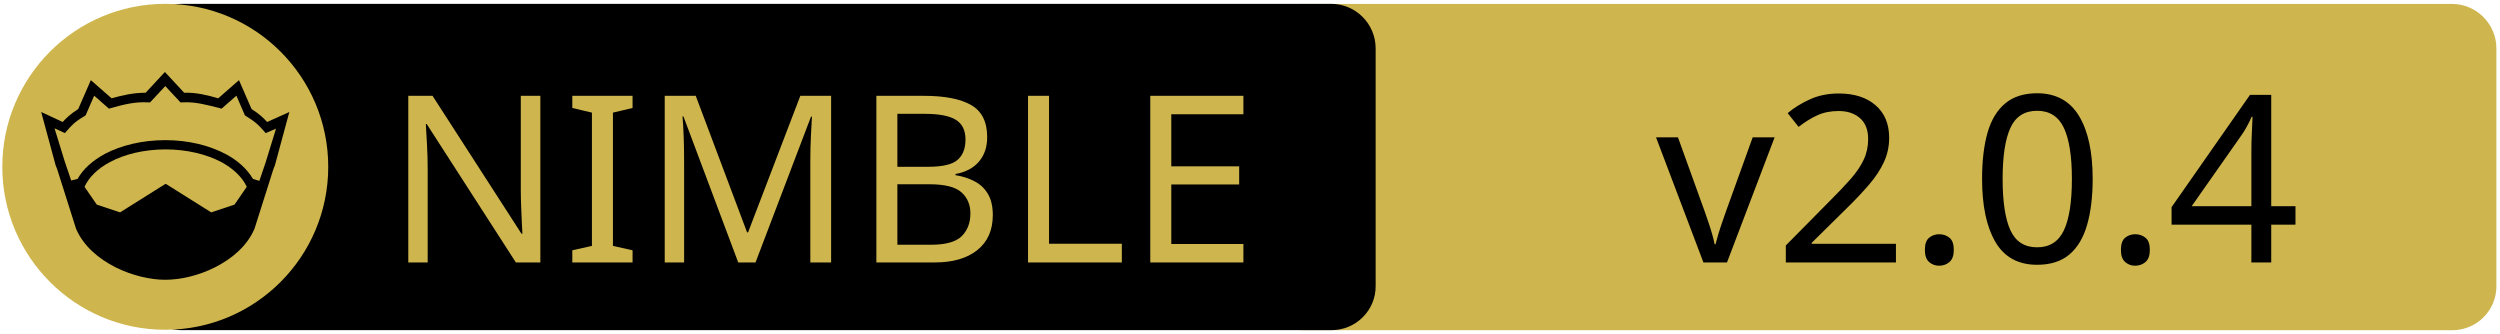
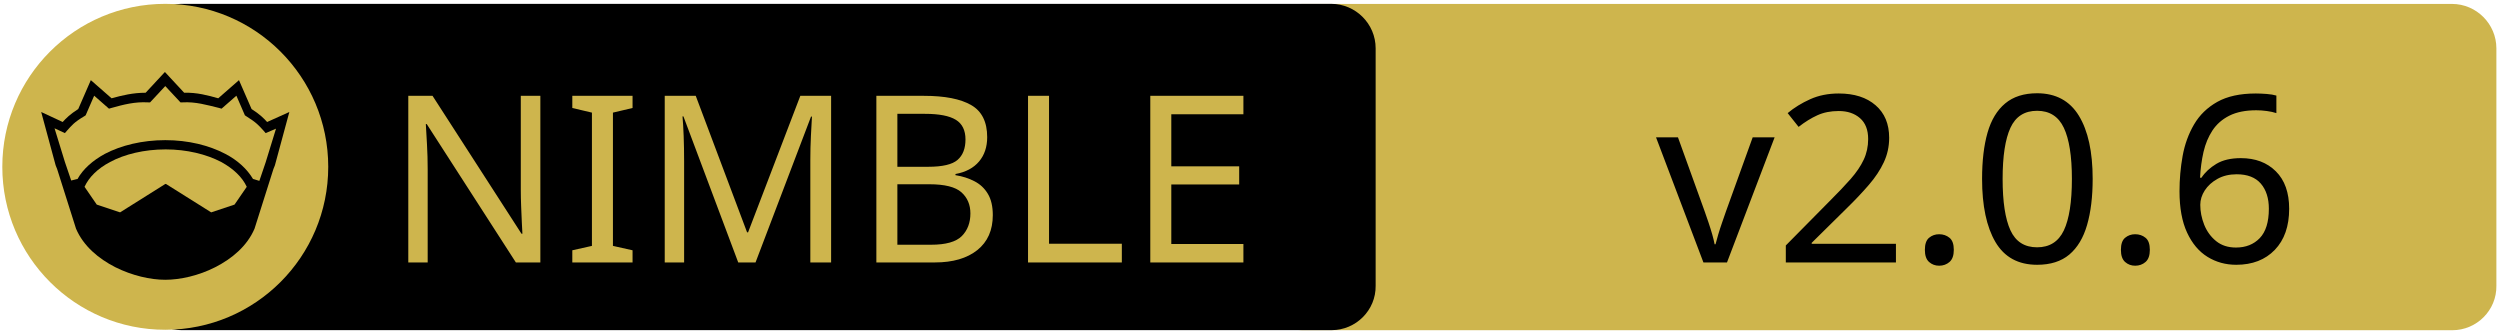
<svg xmlns="http://www.w3.org/2000/svg" xmlns:xlink="http://www.w3.org/1999/xlink" width="675" height="90" xml:space="preserve" version="1.1">
  <a xlink:href="https://github.com/nim-lang/Nim.git">
    <g>
      <path fill="#CEB54D" id="svg_15" d="m662.123,89.159l-310.5,0c-6.6,0 -12,-5.4 -12,-12l0,-64.1c0,-6.6 5.4,-12 12,-12l310.4,0c6.6,0 12,5.4 12,12l0,64.1c0.1,6.6 -5.3,12 -11.9,12z" />
      <path id="svg_1" d="m359.524,89.139l-310.5,0c-6.6,0 -12,-5.4 -12,-12l0,-64.1c0,-6.6 5.4,-12 12,-12l310.4,0c6.6,0 12,5.4 12,12l0,64.1c0.1,6.6 -5.3,12 -11.9,12z" />
      <rect id="svg_2" fill="none" height="45.9" width="315.3" class="st0" y="24.539" x="60.224" />
      <circle id="svg_4" fill="#CEB54D" r="44" cy="45.039" cx="44.624" class="st1" />
      <g id="XMLID_4_">
        <path id="svg_5" d="m78.124,30.239l-3.9,14.4l-0.4,1l-5.1,16.1c0,0 0,0 0,0c-2,4.7 -6.1,8.1 -10.6,10.4c-4.5,2.3 -9.5,3.4 -13.5,3.4c-4,0 -8.9,-1.1 -13.5,-3.4c-4.5,-2.3 -8.6,-5.7 -10.6,-10.4c0,0 0,0 0,0l-5.1,-16.1l-0.4,-1l-3.9,-14.4l5.8,2.7c0.9,-1 2,-2.1 4.2,-3.5l3.4,-7.8l5.6,4.9c2.9,-0.8 5.8,-1.5 9.2,-1.5l5.2,-5.6l5.2,5.6c3.4,-0.1 6.4,0.7 9.2,1.5l5.6,-4.9l3.4,7.8c2.2,1.4 3.3,2.5 4.2,3.5l6,-2.7z" />
        <g id="XMLID_6_">
          <g id="svg_6">
            <path id="svg_7" fill="#CEB54D" d="m66.624,50.439l-3.3,4.8l-6.3,2.1l-12.1,-7.6c-0.1,-0.1 -0.3,-0.1 -0.4,0l-12.1,7.6l-6.3,-2.1l-3.3,-4.8c1.2,-2.6 3.5,-4.9 6.9,-6.7c3.9,-2.1 9.2,-3.4 15,-3.4c5.7,0 11,1.3 15,3.4c3.3,1.8 5.7,4.1 6.9,6.7z" class="st1" />
          </g>
          <g id="svg_8" />
        </g>
        <g id="XMLID_5_">
          <g id="svg_9">
            <path id="svg_10" fill="#CEB54D" d="m74.524,34.739l-2.8,9.1l-1.7,5l-1.6,-0.5c0,0 -0.1,0 -0.1,0c-1.6,-2.7 -4.2,-5.1 -7.5,-6.8c-4.4,-2.3 -10,-3.7 -16.2,-3.7c-6.2,0 -11.9,1.4 -16.3,3.7c-3.3,1.8 -5.9,4.1 -7.4,6.8c0,0 -0.1,0 -0.1,0l-1.6,0.4l-1.7,-5l-2.8,-9.1l2.8,1.3l0.6,-0.7c1.2,-1.3 1.8,-2.2 4.7,-3.9l0.3,-0.2l2.3,-5.3l4,3.5l0.7,-0.2c3.2,-0.9 6.3,-1.7 9.8,-1.5l0.6,0l4.1,-4.4l4.1,4.4l0.6,0c3.5,-0.2 6.5,0.7 9.8,1.5l0.7,0.2l4,-3.5l2.3,5.3l0.3,0.2c2.9,1.8 3.5,2.6 4.7,3.9l0.6,0.7l2.8,-1.2z" class="st1" />
          </g>
          <g id="svg_11" />
        </g>
      </g>
      <text x="-442" y="-350.021" id="svg_16" font-size="63px" font-family="'PT Sans Caption', 'Tahoma', 'Helvetica Neue Medium', 'PT Sans', sans-serif" fill="#CEB54D" class="st1 st2 st3" transform="matrix(1 0 0 1 546.13 420.879)">NIMBLE</text>
-       <text x="-99.0" y="-350.012" id="svg_17" font-size="63.012px" font-family="'PT Sans Caption', 'Tahoma', 'Helvetica Neue Medium', 'PT Sans', sans-serif" fill="#000000" class="st1 st2 st3" transform="matrix(1 0 0 1 546.13 420.879)">v2.0.4</text>
+       <text x="-99.0" y="-350.012" id="svg_17" font-size="63.012px" font-family="'PT Sans Caption', 'Tahoma', 'Helvetica Neue Medium', 'PT Sans', sans-serif" fill="#000000" class="st1 st2 st3" transform="matrix(1 0 0 1 546.13 420.879)">v2.0.6</text>
    </g>
  </a>
</svg>
